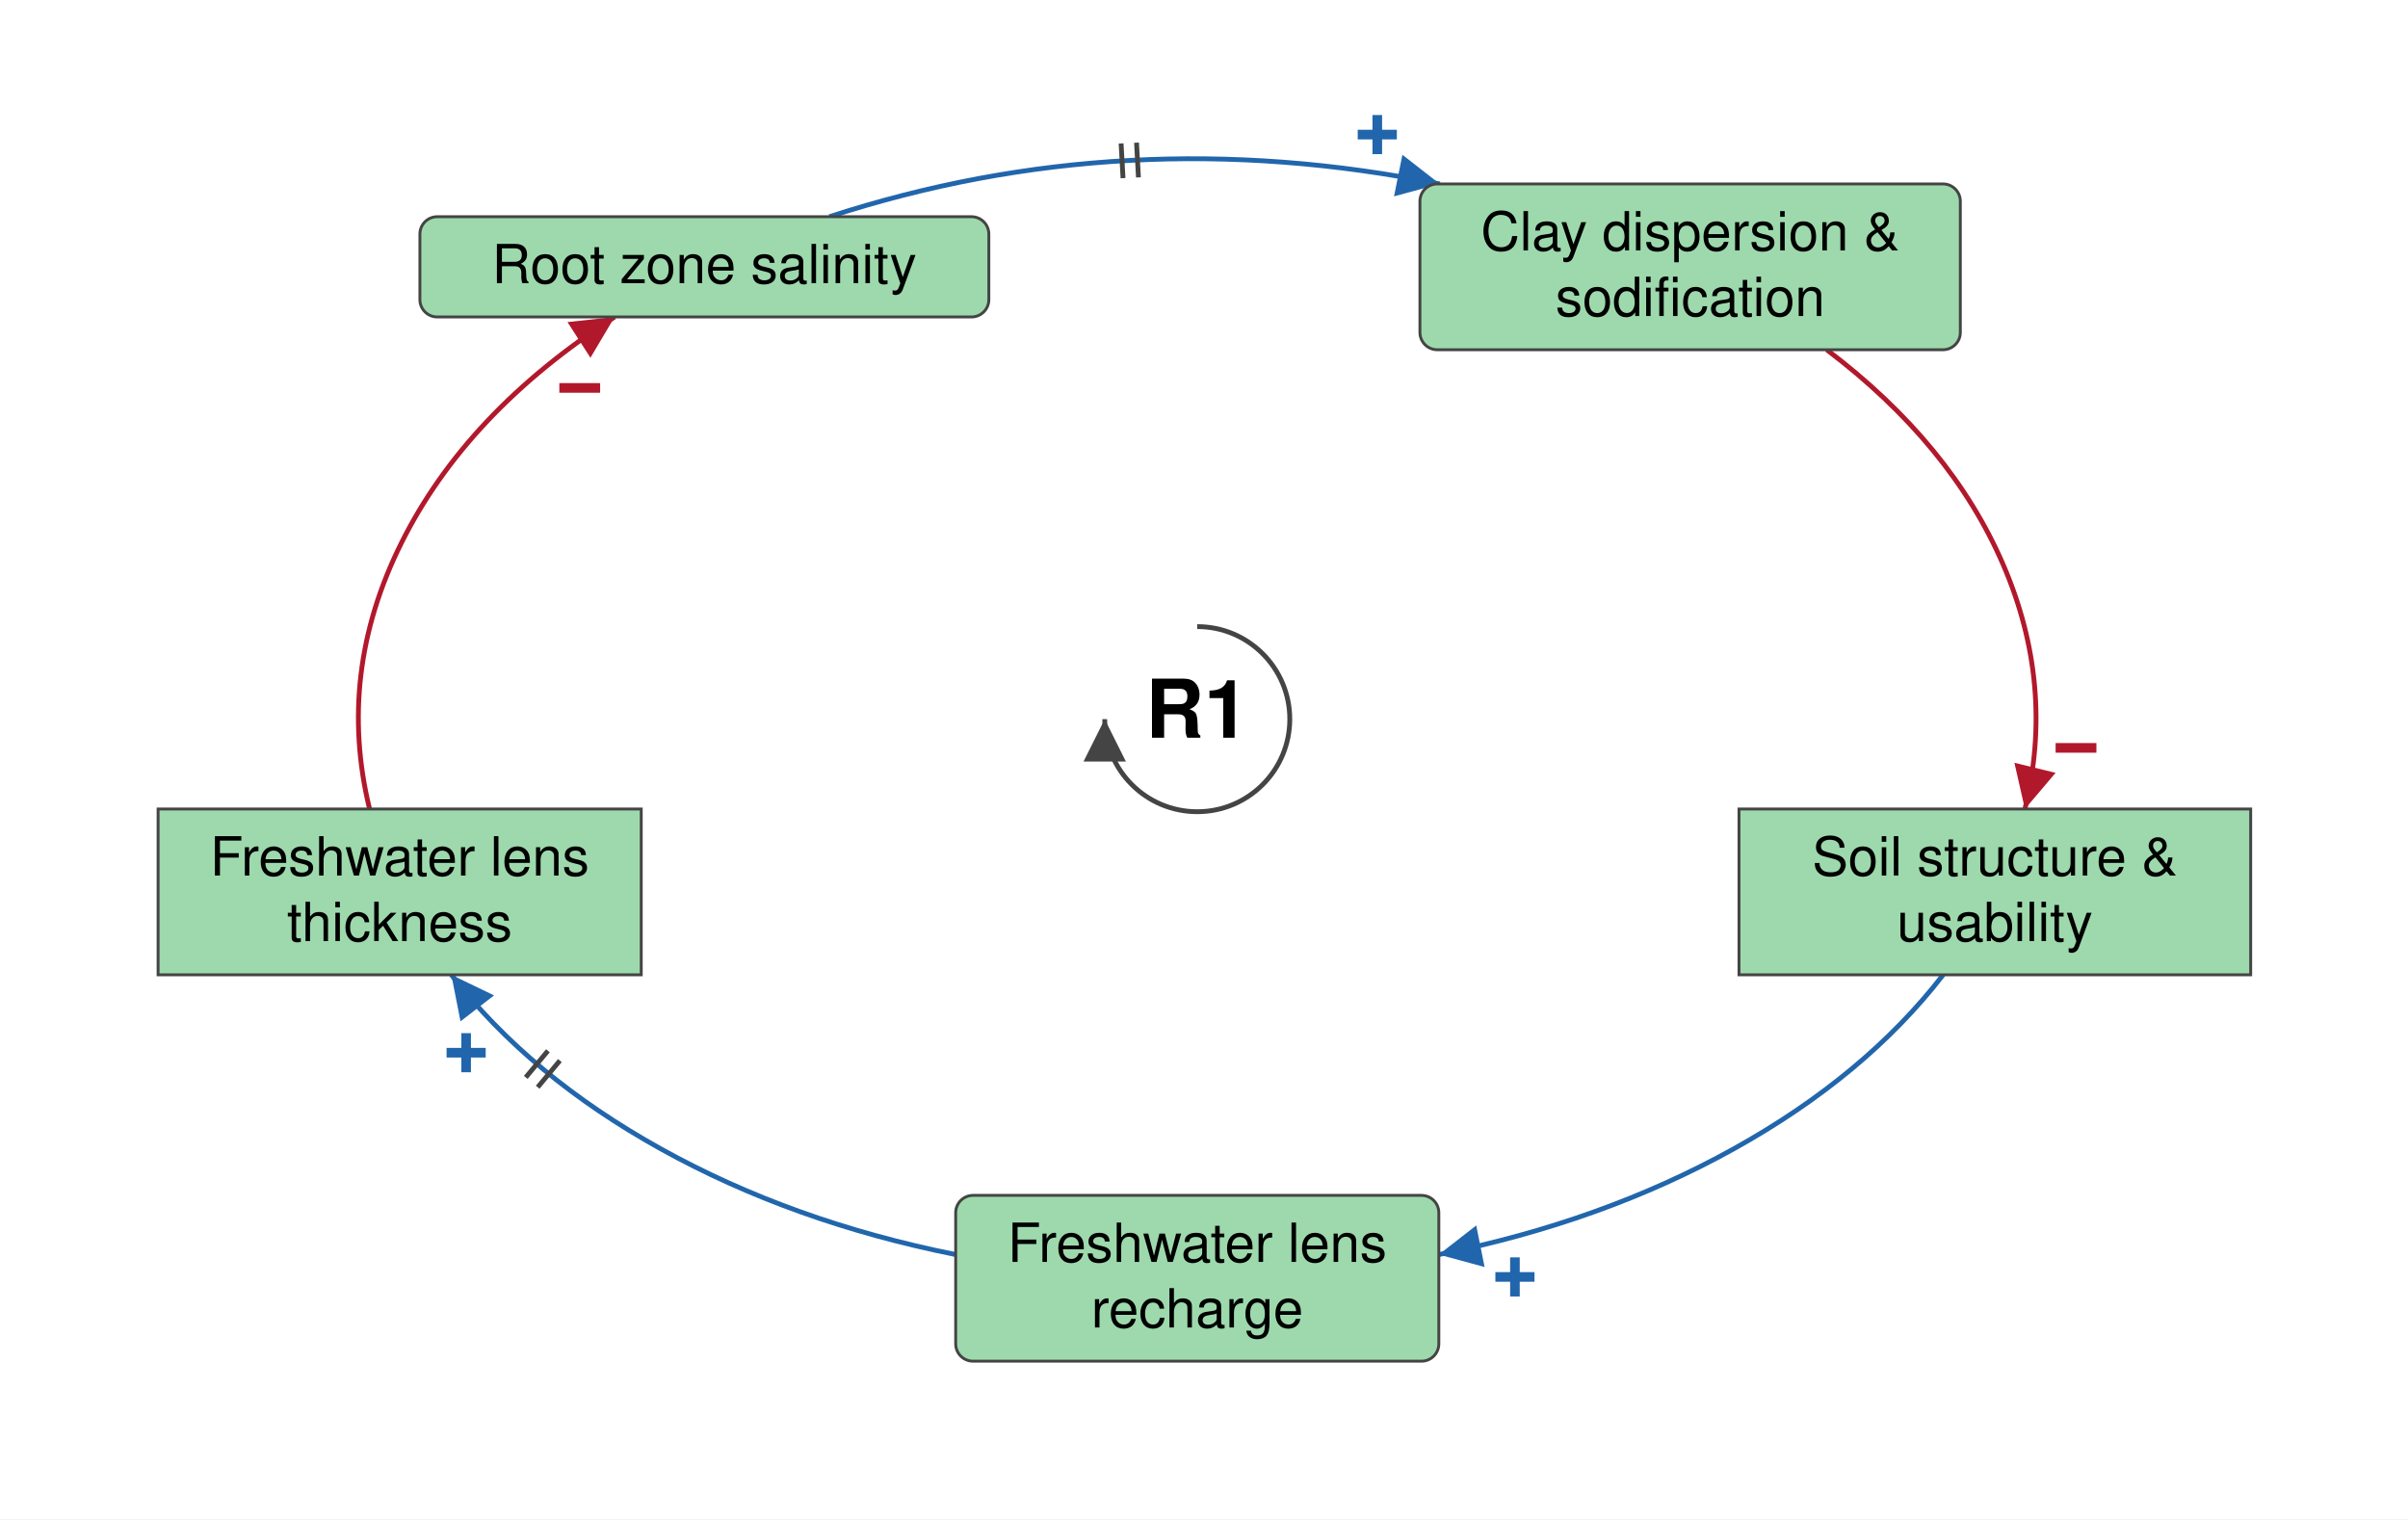
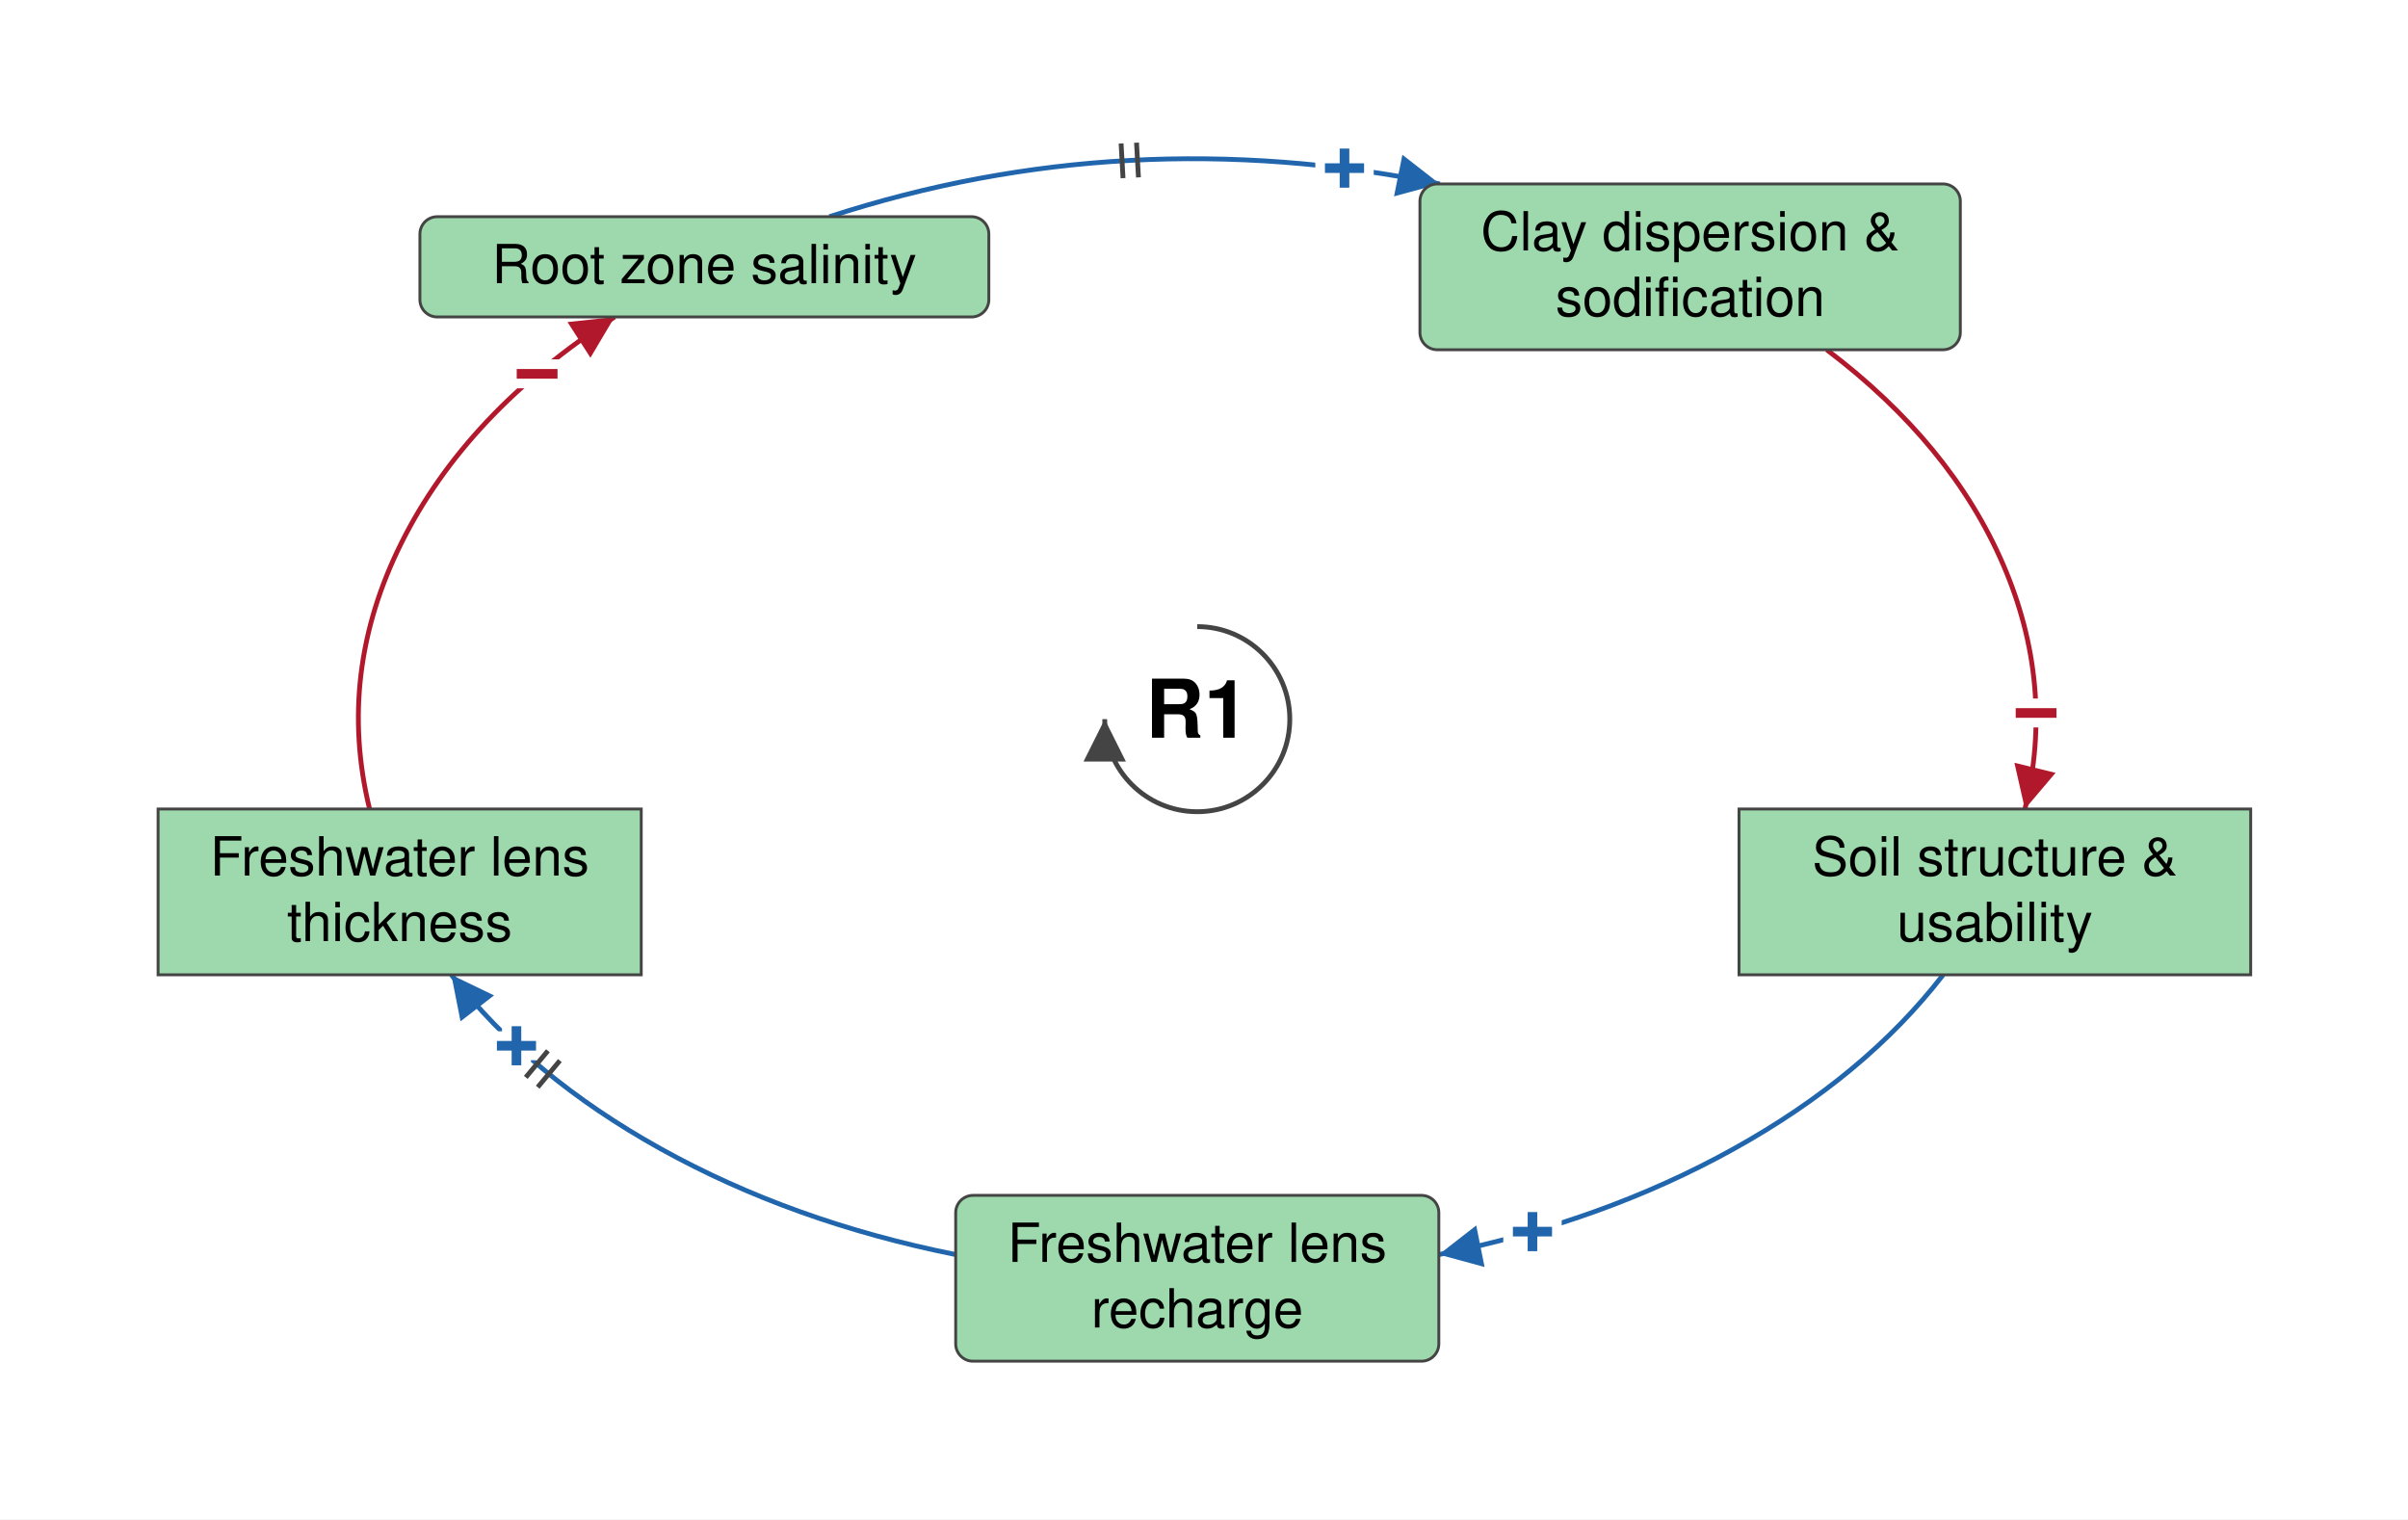
<svg xmlns="http://www.w3.org/2000/svg" viewBox="-621 -373 1249 788" font-family="Helvetica Neue, Helvetica, Arial, sans-serif" font-size="28" fill="black">
  <defs>
    <marker id="arrow-plus" viewBox="0 0 10 10" refX="10" refY="5" markerWidth="22" markerHeight="22" markerUnits="userSpaceOnUse" orient="auto">
      <path d="M 0 0 L 10 5 L 0 10 z" fill="#2166AC" />
    </marker>
    <marker id="arrow-minus" viewBox="0 0 10 10" refX="10" refY="5" markerWidth="22" markerHeight="22" markerUnits="userSpaceOnUse" orient="auto">
      <path d="M 0 0 L 10 5 L 0 10 z" fill="#B2182B" />
    </marker>
    <marker id="arrow-grey" viewBox="0 0 10 10" refX="10" refY="5" markerWidth="22" markerHeight="22" markerUnits="userSpaceOnUse" orient="auto">
      <path d="M 0 0 L 10 5 L 0 10 z" fill="#444444" />
    </marker>
  </defs>
  <rect x="-621" y="-373" width="1249" height="788" fill="white" />
  <g class="links">
    <g class="link" data-from="clay-dispersion-sodification" data-to="soil-structure-usability" data-sign="-" data-delay="false" data-curvature="-0.09">
      <path class="link-path" d="M 326.5 -191.6 Q 391.0 -142.8 418.0 -80.2 Q 445.0 -17.6 429.3 46.6" fill="none" stroke="#B2182B" stroke-width="2.5" marker-end="url(#arrow-minus)" />
-       <text class="sign" x="455.8" y="15.0" text-anchor="middle" dominant-baseline="central" font-size="42" font-weight="bold" fill="#B2182B" stroke="white" stroke-width="6" paint-order="stroke">−</text>
+       <text class="sign" x="435.1" y="-3.1" text-anchor="middle" dominant-baseline="central" font-size="42" font-weight="bold" fill="#B2182B" stroke="white" stroke-width="10" paint-order="stroke">−</text>
    </g>
    <g class="link" data-from="freshwater-lens-recharge" data-to="freshwater-lens-thickness" data-sign="+" data-delay="true" data-curvature="0.16">
      <path class="link-path" d="M -125.3 277.7 Q -210.1 260.7 -278.2 222.9 Q -346.3 185.1 -386.9 132.6" fill="none" stroke="#2166AC" stroke-width="2.5" marker-end="url(#arrow-plus)" />
-       <text class="sign" x="-379.2" y="173.1" text-anchor="middle" dominant-baseline="central" font-size="42" font-weight="bold" fill="#2166AC" stroke="white" stroke-width="6" paint-order="stroke">+</text>
+       <text class="sign" x="-353.1" y="169.5" text-anchor="middle" dominant-baseline="central" font-size="42" font-weight="bold" fill="#2166AC" stroke="white" stroke-width="10" paint-order="stroke">+</text>
      <path class="delay" d="M -342.1 190.9 L -330.6 177.1 M -348.3 185.8 L -336.8 172.0" stroke="#444444" stroke-width="2.5" fill="none" />
    </g>
    <g class="link" data-from="freshwater-lens-thickness" data-to="root-zone-salinity" data-sign="-" data-delay="false" data-curvature="-0.16">
      <path class="link-path" d="M -429.3 46.6 Q -446.5 -23.8 -412.8 -91.4 Q -379.1 -159.1 -302.2 -208.6" fill="none" stroke="#B2182B" stroke-width="2.5" marker-end="url(#arrow-minus)" />
-       <text class="sign" x="-320.3" y="-171.7" text-anchor="middle" dominant-baseline="central" font-size="42" font-weight="bold" fill="#B2182B" stroke="white" stroke-width="6" paint-order="stroke">−</text>
+       <text class="sign" x="-342.4" y="-179.0" text-anchor="middle" dominant-baseline="central" font-size="42" font-weight="bold" fill="#B2182B" stroke="white" stroke-width="10" paint-order="stroke">−</text>
    </g>
    <g class="link" data-from="root-zone-salinity" data-to="clay-dispersion-sodification" data-sign="+" data-delay="true" data-curvature="-0.16">
      <path class="link-path" d="M -190.8 -260.6 Q -37.5 -310.5 125.8 -277.6" fill="none" stroke="#2166AC" stroke-width="2.5" marker-end="url(#arrow-plus)" />
-       <text class="sign" x="93.4" y="-303.1" text-anchor="middle" dominant-baseline="central" font-size="42" font-weight="bold" fill="#2166AC" stroke="white" stroke-width="6" paint-order="stroke">+</text>
+       <text class="sign" x="76.4" y="-285.7" text-anchor="middle" dominant-baseline="central" font-size="42" font-weight="bold" fill="#2166AC" stroke="white" stroke-width="10" paint-order="stroke">+</text>
      <path class="delay" d="M -39.5 -298.6 L -38.5 -280.6 M -31.5 -299.0 L -30.5 -281.0" stroke="#444444" stroke-width="2.5" fill="none" />
    </g>
    <g class="link" data-from="soil-structure-usability" data-to="freshwater-lens-recharge" data-sign="+" data-delay="false" data-curvature="0.29">
      <path class="link-path" d="M 386.9 132.6 Q 346.3 185.1 278.2 222.9 Q 210.1 260.7 125.3 277.7" fill="none" stroke="#2166AC" stroke-width="2.5" marker-end="url(#arrow-plus)" />
-       <text class="sign" x="164.8" y="289.4" text-anchor="middle" dominant-baseline="central" font-size="42" font-weight="bold" fill="#2166AC" stroke="white" stroke-width="6" paint-order="stroke">+</text>
+       <text class="sign" x="173.9" y="265.9" text-anchor="middle" dominant-baseline="central" font-size="42" font-weight="bold" fill="#2166AC" stroke="white" stroke-width="10" paint-order="stroke">+</text>
    </g>
  </g>
  <g class="elements">
    <g class="element" data-id="root-zone-salinity" data-domain="Ecological" data-type="Auxiliary" data-adaptive="false">
      <rect x="-403.2" y="-260.6" width="295.1" height="52.0" rx="9" fill="#9DD9AC" stroke="#444444" stroke-width="1.5" />
      <text x="-255.7" y="-226.1" text-anchor="middle">Root zone salinity</text>
    </g>
    <g class="element" data-id="clay-dispersion-sodification" data-domain="Ecological" data-type="Auxiliary" data-adaptive="false">
      <rect x="115.5" y="-277.6" width="280.3" height="86.0" rx="9" fill="#9DD9AC" stroke="#444444" stroke-width="1.5" />
      <text x="255.7" y="-243.1" text-anchor="middle">Clay dispersion &amp;</text>
      <text x="255.7" y="-209.1" text-anchor="middle">sodification</text>
    </g>
    <g class="element" data-id="soil-structure-usability" data-domain="Ecological" data-type="Stock" data-adaptive="false">
      <rect x="281.0" y="46.6" width="265.4" height="86.0" rx="0" fill="#9DD9AC" stroke="#444444" stroke-width="1.5" />
      <text x="413.7" y="81.1" text-anchor="middle">Soil structure &amp;</text>
      <text x="413.7" y="115.1" text-anchor="middle">usability</text>
    </g>
    <g class="element" data-id="freshwater-lens-recharge" data-domain="Ecological" data-type="Auxiliary" data-adaptive="false">
      <rect x="-125.3" y="247.0" width="250.6" height="86.0" rx="9" fill="#9DD9AC" stroke="#444444" stroke-width="1.5" />
      <text x="0.0" y="281.5" text-anchor="middle">Freshwater lens</text>
      <text x="0.0" y="315.5" text-anchor="middle">recharge</text>
    </g>
    <g class="element" data-id="freshwater-lens-thickness" data-domain="Ecological" data-type="Stock" data-adaptive="false">
      <rect x="-539.0" y="46.6" width="250.6" height="86.0" rx="0" fill="#9DD9AC" stroke="#444444" stroke-width="1.5" />
      <text x="-413.7" y="81.1" text-anchor="middle">Freshwater lens</text>
      <text x="-413.7" y="115.1" text-anchor="middle">thickness</text>
    </g>
  </g>
  <g class="loop" data-id="R1">
    <path d="M 0.0 -48.0 A 48 48 0 1 1 -48.0 0.0" fill="none" stroke="#444444" stroke-width="2.5" marker-end="url(#arrow-grey)" />
    <text class="loop-id" x="0.0" y="0.0" text-anchor="middle" dominant-baseline="central" font-size="42" font-weight="bold">R1</text>
  </g>
</svg>
